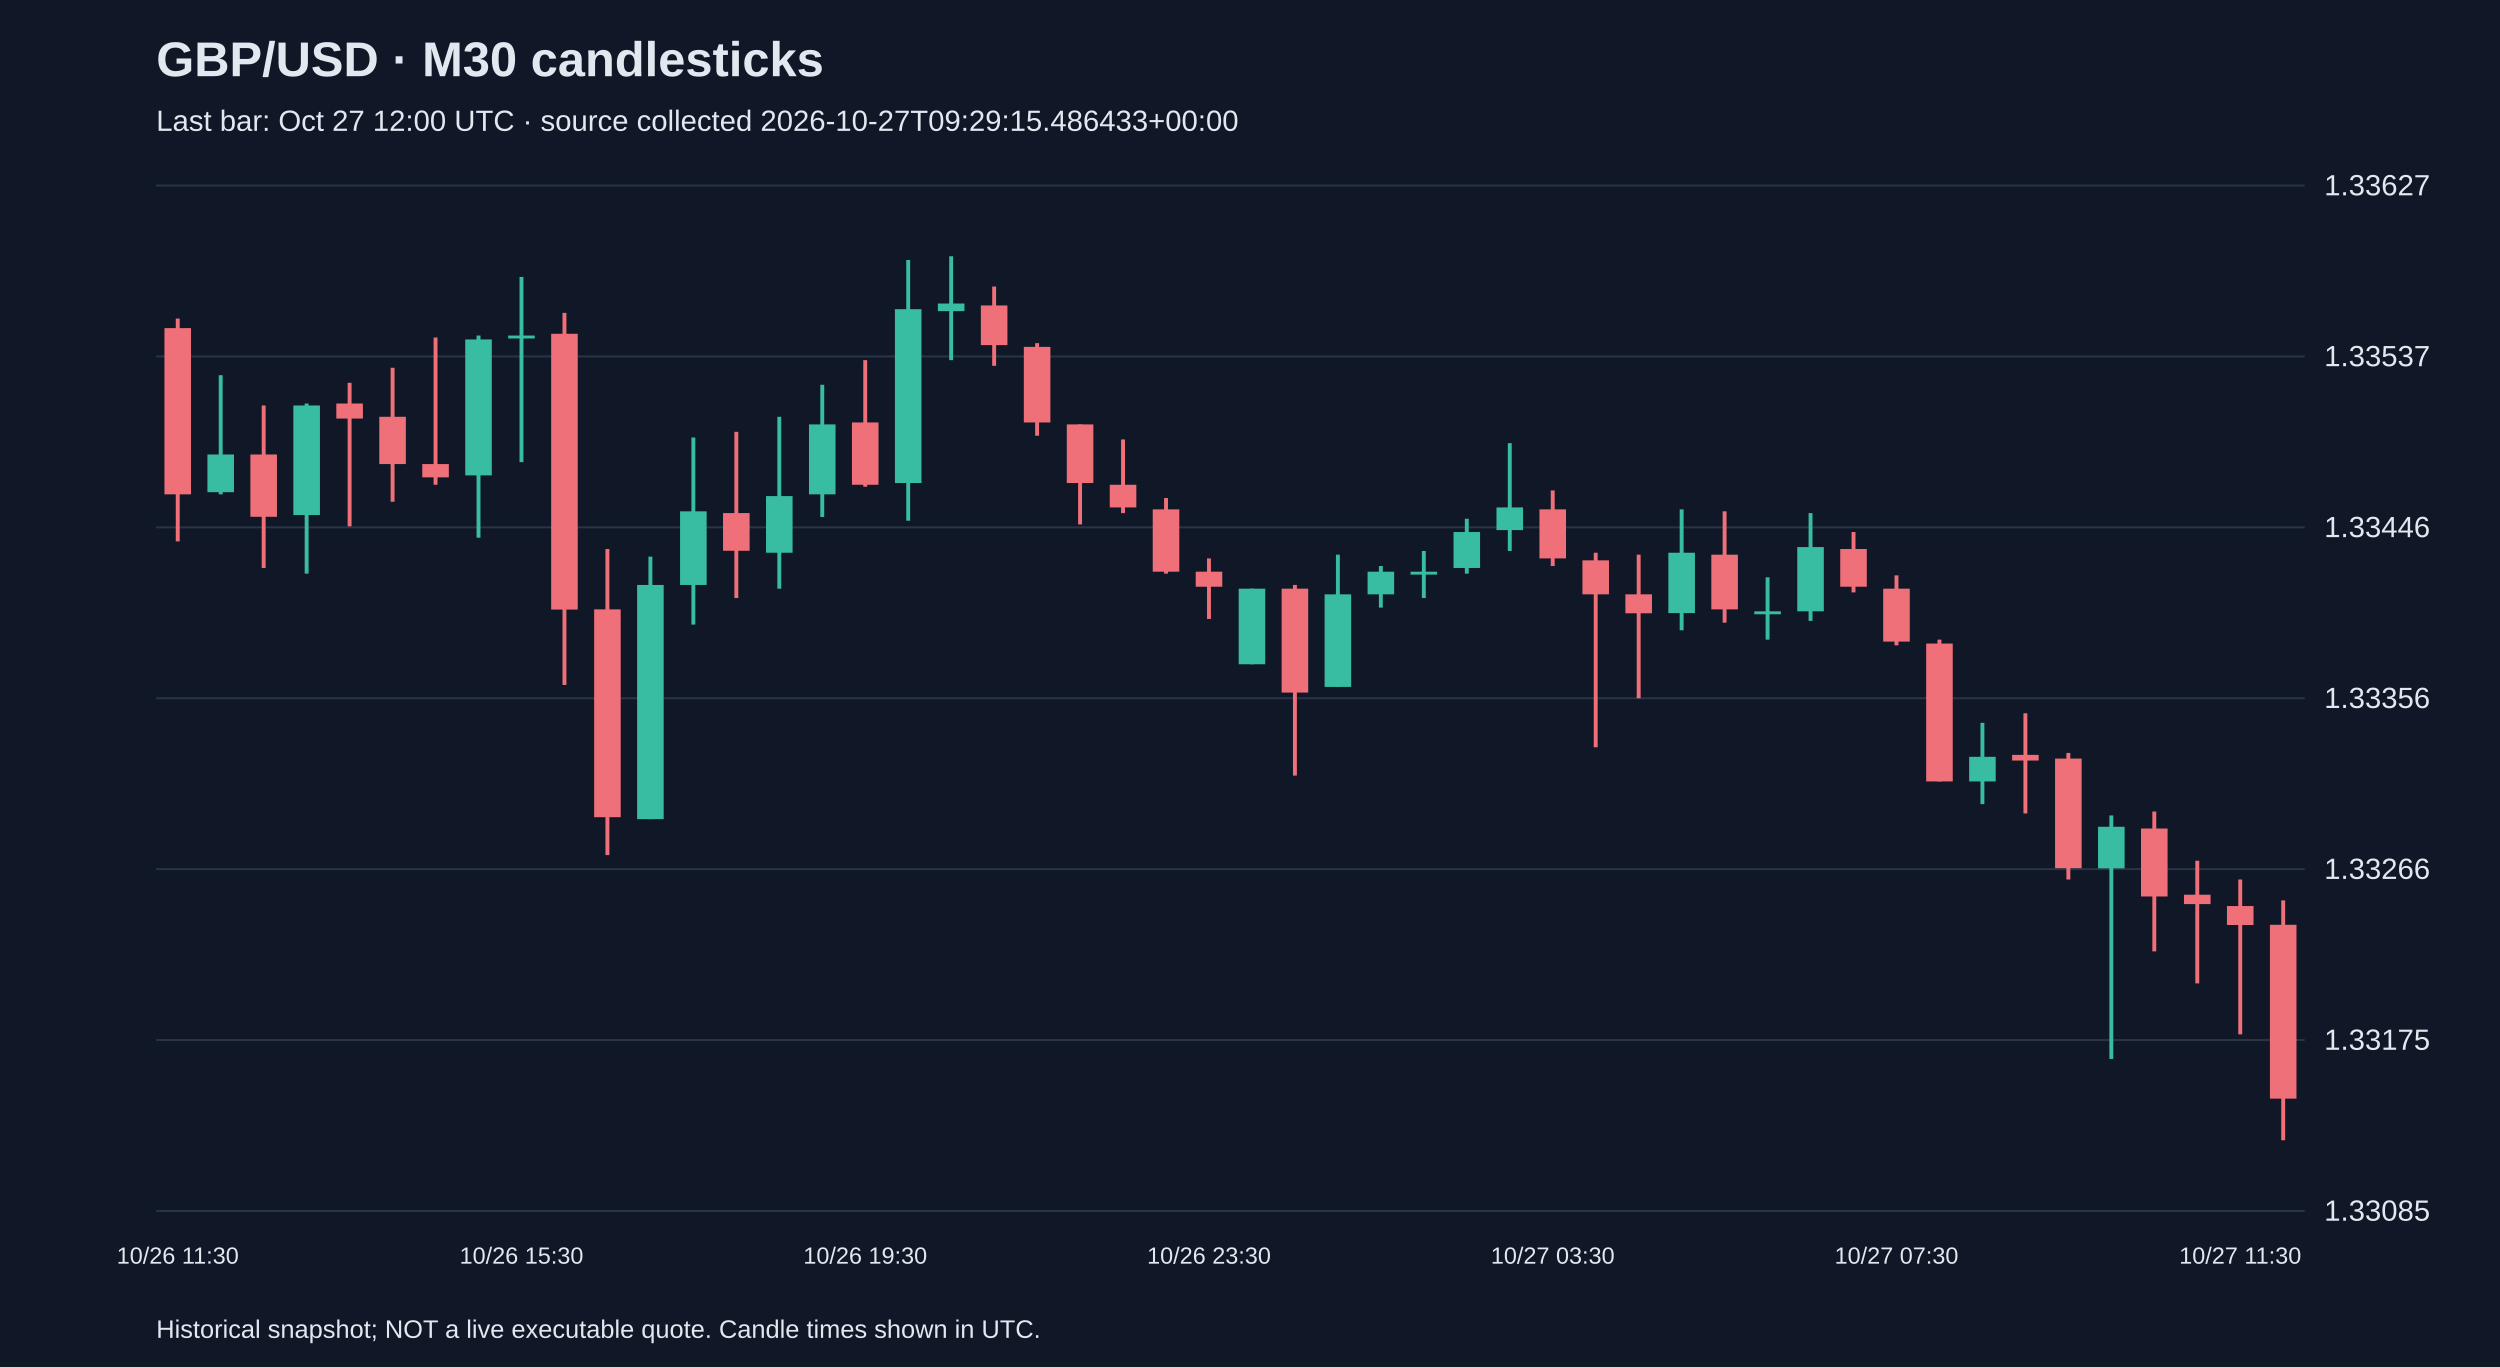
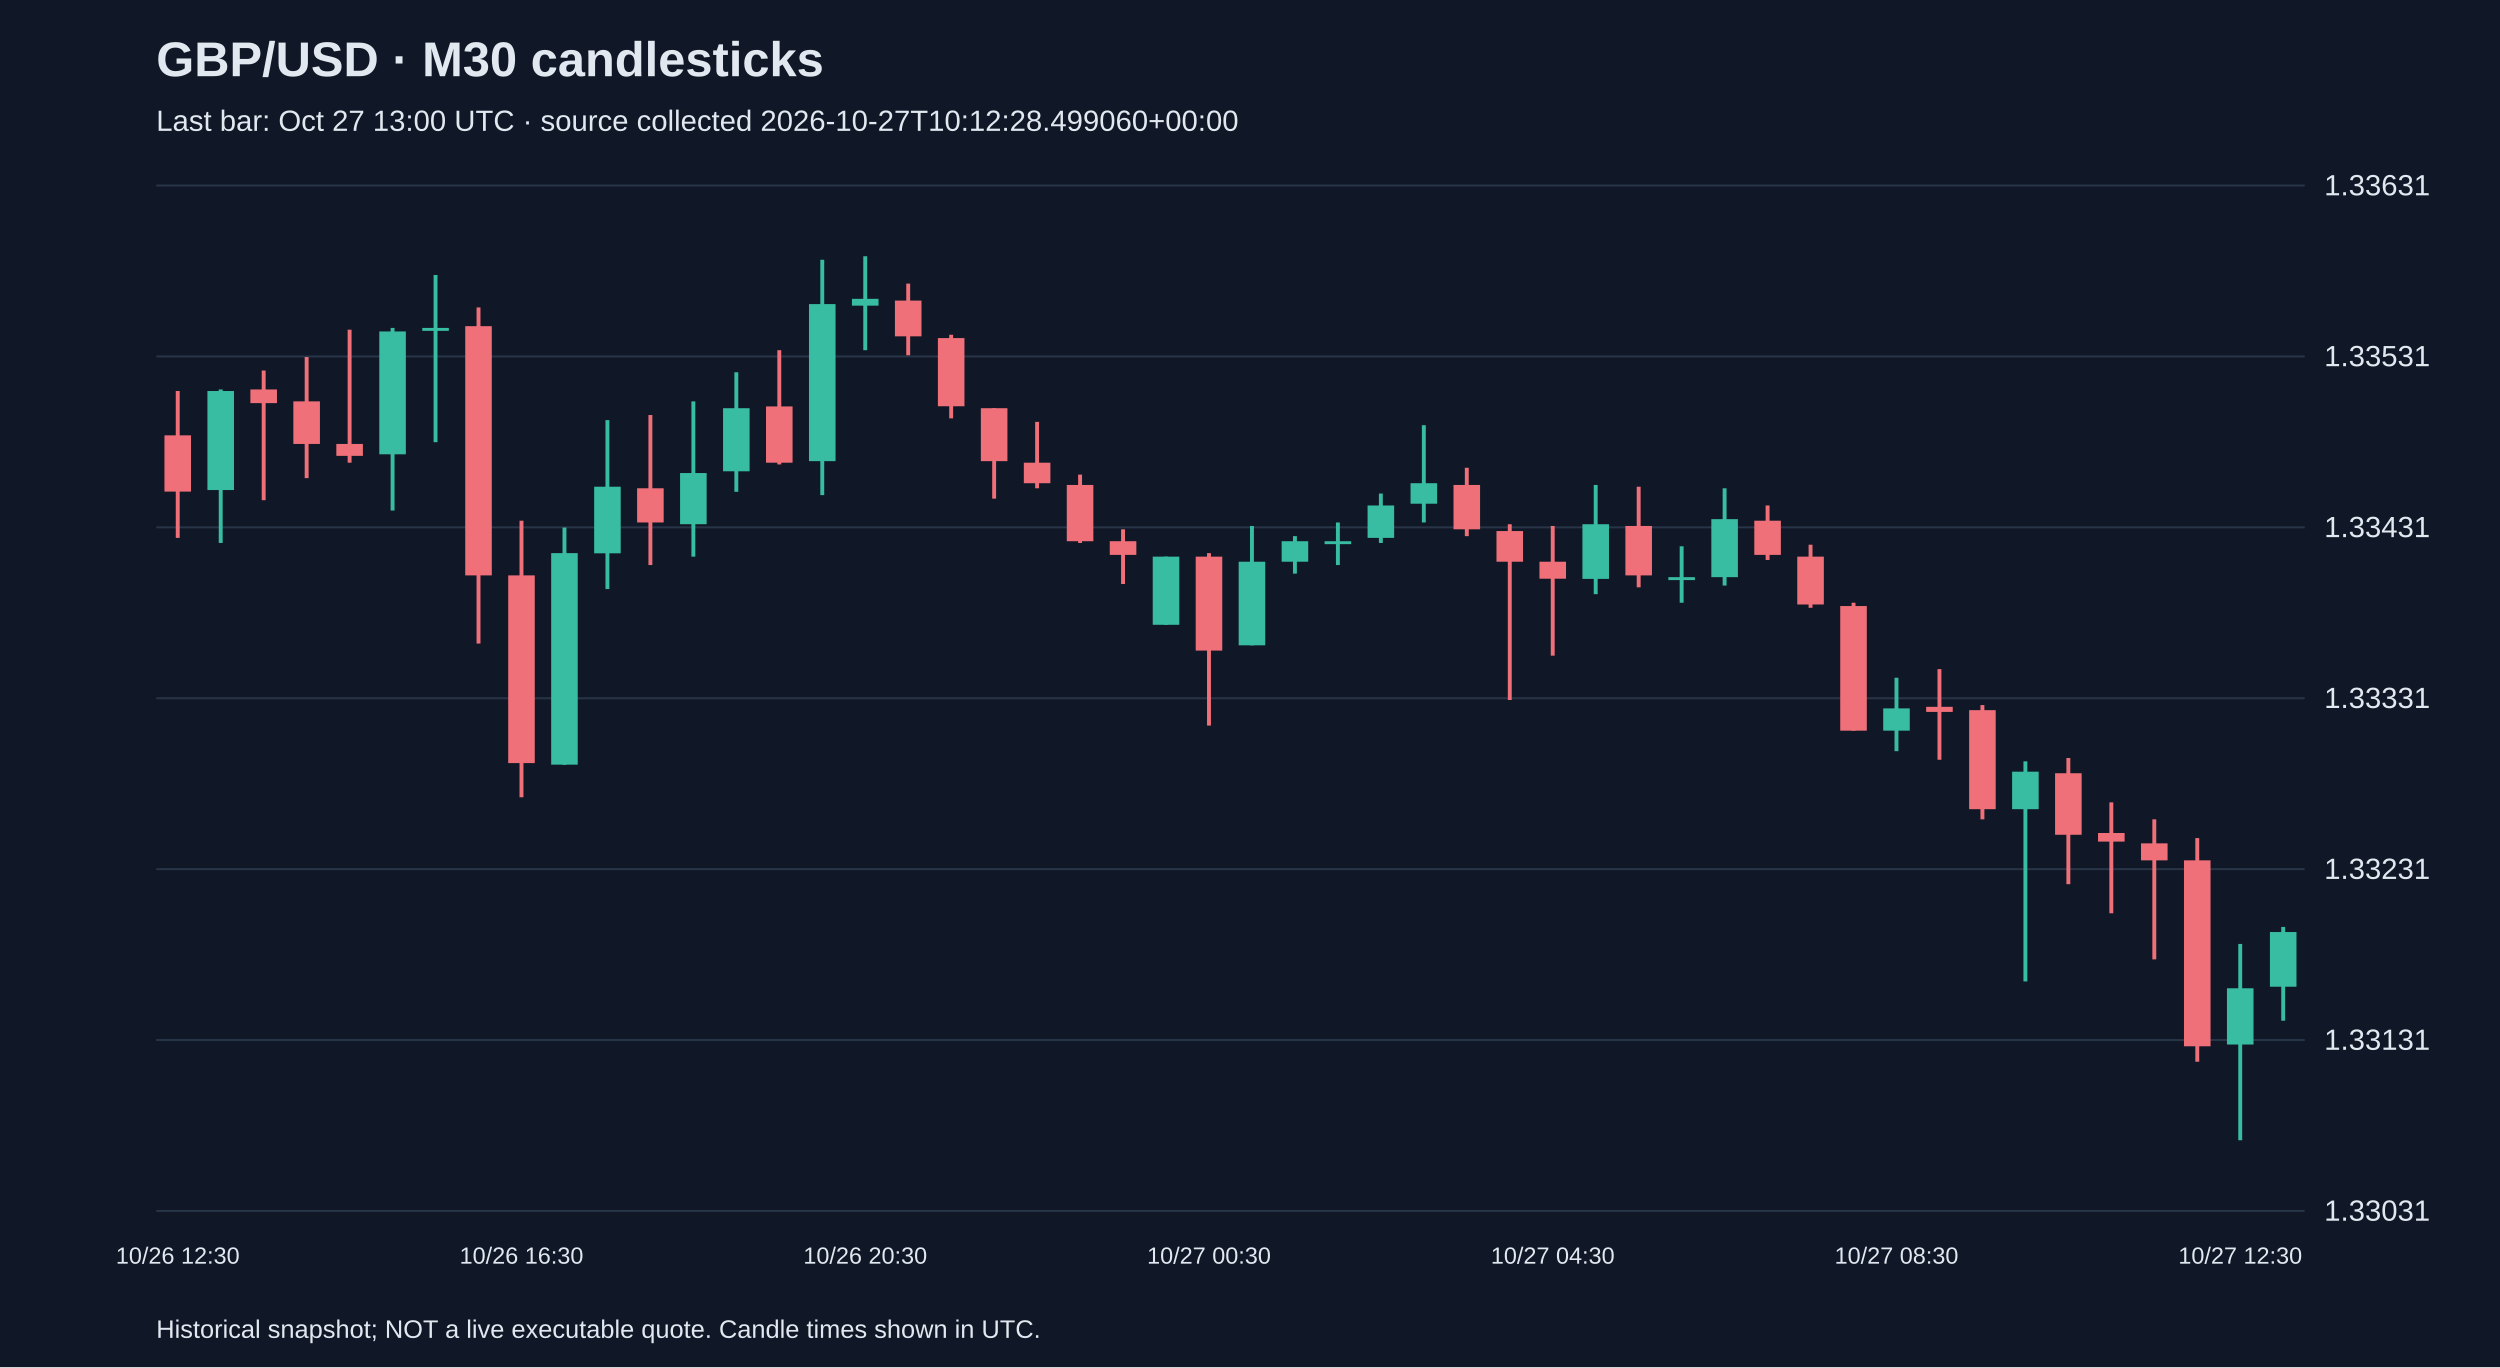
<svg xmlns="http://www.w3.org/2000/svg" viewBox="0 0 1280 700">
  <rect width="100%" height="100%" fill="#101827" />
  <style>text{font-family:Arial,sans-serif;fill:#e2e8f0}</style>
  <text x="80" y="39" font-size="25" font-weight="bold">GBP/USD · M30 candlesticks</text>
-   <text x="80" y="67" font-size="15" fill="#a6b1c5">Last bar: Oct 27 12:00 UTC · source collected 2026-10-27T09:29:15.486433+00:00</text>
+   <text x="80" y="67" font-size="15" fill="#a6b1c5">Last bar: Oct 27 13:00 UTC · source collected 2026-10-27T10:12:28.499060+00:00</text>
  <line x1="80" y1="620.0" x2="1180" y2="620.0" stroke="#283548" />
-   <text x="1190" y="625.0" font-size="15">1.33085</text>
+   <text x="1190" y="625.0" font-size="15">1.33031</text>
  <line x1="80" y1="532.5" x2="1180" y2="532.5" stroke="#283548" />
-   <text x="1190" y="537.5" font-size="15">1.33175</text>
+   <text x="1190" y="537.5" font-size="15">1.33131</text>
  <line x1="80" y1="445.0" x2="1180" y2="445.0" stroke="#283548" />
-   <text x="1190" y="450.0" font-size="15">1.33266</text>
+   <text x="1190" y="450.0" font-size="15">1.33231</text>
  <line x1="80" y1="357.5" x2="1180" y2="357.5" stroke="#283548" />
-   <text x="1190" y="362.5" font-size="15">1.33356</text>
+   <text x="1190" y="362.5" font-size="15">1.33331</text>
  <line x1="80" y1="270.0" x2="1180" y2="270.0" stroke="#283548" />
-   <text x="1190" y="275.0" font-size="15">1.33446</text>
+   <text x="1190" y="275.0" font-size="15">1.33431</text>
  <line x1="80" y1="182.5" x2="1180" y2="182.5" stroke="#283548" />
-   <text x="1190" y="187.5" font-size="15">1.33537</text>
+   <text x="1190" y="187.5" font-size="15">1.33531</text>
  <line x1="80" y1="95.0" x2="1180" y2="95.0" stroke="#283548" />
-   <text x="1190" y="100.0" font-size="15">1.33627</text>
-   <line x1="91.0" y1="163.1" x2="91.0" y2="277.2" stroke="#f07079" stroke-width="2" />
-   <rect x="84.2" y="168.0" width="13.6" height="85.1" fill="#f07079" />
-   <text x="91.0" y="647" text-anchor="middle" font-size="12">10/26 11:30</text>
-   <line x1="113.0" y1="192.1" x2="113.0" y2="253.1" stroke="#38bca2" stroke-width="2" />
-   <rect x="106.2" y="232.7" width="13.6" height="19.3" fill="#38bca2" />
-   <line x1="135.0" y1="207.6" x2="135.0" y2="290.8" stroke="#f07079" stroke-width="2" />
-   <rect x="128.2" y="232.7" width="13.6" height="31.9" fill="#f07079" />
-   <line x1="157.0" y1="206.6" x2="157.0" y2="293.7" stroke="#38bca2" stroke-width="2" />
-   <rect x="150.2" y="207.6" width="13.6" height="56.1" fill="#38bca2" />
-   <line x1="179.0" y1="196.0" x2="179.0" y2="269.5" stroke="#f07079" stroke-width="2" />
-   <rect x="172.2" y="206.6" width="13.6" height="7.7" fill="#f07079" />
-   <line x1="201.0" y1="188.3" x2="201.0" y2="256.9" stroke="#f07079" stroke-width="2" />
-   <rect x="194.2" y="213.4" width="13.6" height="24.2" fill="#f07079" />
-   <line x1="223.0" y1="172.8" x2="223.0" y2="248.2" stroke="#f07079" stroke-width="2" />
-   <rect x="216.2" y="237.6" width="13.6" height="6.8" fill="#f07079" />
-   <line x1="245.0" y1="171.8" x2="245.0" y2="275.3" stroke="#38bca2" stroke-width="2" />
-   <rect x="238.2" y="173.8" width="13.6" height="69.6" fill="#38bca2" />
-   <line x1="267.0" y1="141.8" x2="267.0" y2="236.6" stroke="#38bca2" stroke-width="2" />
-   <rect x="260.2" y="171.8" width="13.6" height="1.5" fill="#38bca2" />
-   <text x="267.0" y="647" text-anchor="middle" font-size="12">10/26 15:30</text>
-   <line x1="289.0" y1="160.2" x2="289.0" y2="350.7" stroke="#f07079" stroke-width="2" />
-   <rect x="282.2" y="170.9" width="13.6" height="141.2" fill="#f07079" />
-   <line x1="311.0" y1="281.1" x2="311.0" y2="437.8" stroke="#f07079" stroke-width="2" />
-   <rect x="304.2" y="312.0" width="13.6" height="106.4" fill="#f07079" />
-   <line x1="333.0" y1="285.0" x2="333.0" y2="419.4" stroke="#38bca2" stroke-width="2" />
-   <rect x="326.2" y="299.5" width="13.6" height="119.9" fill="#38bca2" />
-   <line x1="355.0" y1="224.0" x2="355.0" y2="319.8" stroke="#38bca2" stroke-width="2" />
-   <rect x="348.2" y="261.8" width="13.6" height="37.7" fill="#38bca2" />
-   <line x1="377.0" y1="221.1" x2="377.0" y2="306.2" stroke="#f07079" stroke-width="2" />
-   <rect x="370.2" y="262.7" width="13.6" height="19.3" fill="#f07079" />
-   <line x1="399.0" y1="213.4" x2="399.0" y2="301.4" stroke="#38bca2" stroke-width="2" />
-   <rect x="392.2" y="254.0" width="13.6" height="29.0" fill="#38bca2" />
-   <line x1="421.0" y1="197.0" x2="421.0" y2="264.7" stroke="#38bca2" stroke-width="2" />
-   <rect x="414.2" y="217.3" width="13.6" height="35.8" fill="#38bca2" />
-   <line x1="443.0" y1="184.4" x2="443.0" y2="249.2" stroke="#f07079" stroke-width="2" />
-   <rect x="436.2" y="216.3" width="13.6" height="31.9" fill="#f07079" />
-   <text x="443.0" y="647" text-anchor="middle" font-size="12">10/26 19:30</text>
-   <line x1="465.0" y1="133.1" x2="465.0" y2="266.6" stroke="#38bca2" stroke-width="2" />
-   <rect x="458.2" y="158.3" width="13.6" height="89.0" fill="#38bca2" />
-   <line x1="487.0" y1="131.2" x2="487.0" y2="184.4" stroke="#38bca2" stroke-width="2" />
-   <rect x="480.2" y="155.4" width="13.6" height="3.9" fill="#38bca2" />
-   <line x1="509.0" y1="146.7" x2="509.0" y2="187.3" stroke="#f07079" stroke-width="2" />
-   <rect x="502.2" y="156.4" width="13.6" height="20.3" fill="#f07079" />
-   <line x1="531.0" y1="175.7" x2="531.0" y2="223.1" stroke="#f07079" stroke-width="2" />
-   <rect x="524.2" y="177.6" width="13.6" height="38.7" fill="#f07079" />
-   <line x1="553.0" y1="217.3" x2="553.0" y2="268.5" stroke="#f07079" stroke-width="2" />
-   <rect x="546.2" y="217.3" width="13.6" height="30.0" fill="#f07079" />
-   <line x1="575.0" y1="225.0" x2="575.0" y2="262.7" stroke="#f07079" stroke-width="2" />
-   <rect x="568.2" y="248.2" width="13.6" height="11.6" fill="#f07079" />
-   <line x1="597.0" y1="255.0" x2="597.0" y2="293.7" stroke="#f07079" stroke-width="2" />
-   <rect x="590.2" y="260.8" width="13.6" height="31.9" fill="#f07079" />
-   <line x1="619.0" y1="285.9" x2="619.0" y2="316.9" stroke="#f07079" stroke-width="2" />
-   <rect x="612.2" y="292.7" width="13.6" height="7.7" fill="#f07079" />
-   <text x="619.0" y="647" text-anchor="middle" font-size="12">10/26 23:30</text>
-   <line x1="641.0" y1="301.4" x2="641.0" y2="340.1" stroke="#38bca2" stroke-width="2" />
-   <rect x="634.2" y="301.4" width="13.6" height="38.7" fill="#38bca2" />
-   <line x1="663.0" y1="299.5" x2="663.0" y2="397.1" stroke="#f07079" stroke-width="2" />
-   <rect x="656.2" y="301.4" width="13.6" height="53.2" fill="#f07079" />
-   <line x1="685.0" y1="284.0" x2="685.0" y2="351.7" stroke="#38bca2" stroke-width="2" />
-   <rect x="678.2" y="304.3" width="13.6" height="47.4" fill="#38bca2" />
-   <line x1="707.0" y1="289.8" x2="707.0" y2="311.1" stroke="#38bca2" stroke-width="2" />
-   <rect x="700.2" y="292.7" width="13.6" height="11.6" fill="#38bca2" />
-   <line x1="729.0" y1="282.1" x2="729.0" y2="306.2" stroke="#38bca2" stroke-width="2" />
-   <rect x="722.2" y="292.7" width="13.6" height="1.5" fill="#38bca2" />
-   <line x1="751.0" y1="265.6" x2="751.0" y2="293.7" stroke="#38bca2" stroke-width="2" />
-   <rect x="744.2" y="272.4" width="13.6" height="18.4" fill="#38bca2" />
-   <line x1="773.0" y1="226.9" x2="773.0" y2="282.1" stroke="#38bca2" stroke-width="2" />
-   <rect x="766.2" y="259.8" width="13.6" height="11.6" fill="#38bca2" />
-   <line x1="795.0" y1="251.1" x2="795.0" y2="289.8" stroke="#f07079" stroke-width="2" />
-   <rect x="788.2" y="260.8" width="13.6" height="25.1" fill="#f07079" />
-   <text x="795.0" y="647" text-anchor="middle" font-size="12">10/27 03:30</text>
-   <line x1="817.0" y1="283.0" x2="817.0" y2="382.6" stroke="#f07079" stroke-width="2" />
-   <rect x="810.2" y="286.9" width="13.6" height="17.4" fill="#f07079" />
-   <line x1="839.0" y1="284.0" x2="839.0" y2="357.5" stroke="#f07079" stroke-width="2" />
-   <rect x="832.2" y="304.3" width="13.6" height="9.7" fill="#f07079" />
-   <line x1="861.0" y1="260.8" x2="861.0" y2="322.7" stroke="#38bca2" stroke-width="2" />
-   <rect x="854.2" y="283.0" width="13.6" height="30.9" fill="#38bca2" />
-   <line x1="883.0" y1="261.8" x2="883.0" y2="318.8" stroke="#f07079" stroke-width="2" />
-   <rect x="876.2" y="284.0" width="13.6" height="28.0" fill="#f07079" />
-   <line x1="905.0" y1="295.6" x2="905.0" y2="327.5" stroke="#38bca2" stroke-width="2" />
-   <rect x="898.2" y="313.0" width="13.6" height="1.5" fill="#38bca2" />
-   <line x1="927.0" y1="262.7" x2="927.0" y2="317.9" stroke="#38bca2" stroke-width="2" />
-   <rect x="920.2" y="280.1" width="13.6" height="32.9" fill="#38bca2" />
-   <line x1="949.0" y1="272.4" x2="949.0" y2="303.3" stroke="#f07079" stroke-width="2" />
-   <rect x="942.2" y="281.1" width="13.6" height="19.3" fill="#f07079" />
-   <line x1="971.0" y1="294.6" x2="971.0" y2="330.4" stroke="#f07079" stroke-width="2" />
-   <rect x="964.2" y="301.4" width="13.6" height="27.1" fill="#f07079" />
-   <text x="971.0" y="647" text-anchor="middle" font-size="12">10/27 07:30</text>
-   <line x1="993.0" y1="327.5" x2="993.0" y2="400.1" stroke="#f07079" stroke-width="2" />
-   <rect x="986.2" y="329.5" width="13.6" height="70.6" fill="#f07079" />
-   <line x1="1015.0" y1="370.1" x2="1015.0" y2="411.7" stroke="#38bca2" stroke-width="2" />
-   <rect x="1008.2" y="387.5" width="13.6" height="12.6" fill="#38bca2" />
-   <line x1="1037.0" y1="365.2" x2="1037.0" y2="416.5" stroke="#f07079" stroke-width="2" />
-   <rect x="1030.2" y="386.5" width="13.6" height="2.9" fill="#f07079" />
-   <line x1="1059.0" y1="385.5" x2="1059.0" y2="450.3" stroke="#f07079" stroke-width="2" />
-   <rect x="1052.2" y="388.4" width="13.6" height="56.1" fill="#f07079" />
-   <line x1="1081.0" y1="417.5" x2="1081.0" y2="542.2" stroke="#38bca2" stroke-width="2" />
-   <rect x="1074.2" y="423.3" width="13.6" height="21.3" fill="#38bca2" />
-   <line x1="1103.0" y1="415.5" x2="1103.0" y2="487.1" stroke="#f07079" stroke-width="2" />
-   <rect x="1096.2" y="424.2" width="13.6" height="34.8" fill="#f07079" />
-   <line x1="1125.0" y1="440.7" x2="1125.0" y2="503.5" stroke="#f07079" stroke-width="2" />
-   <rect x="1118.2" y="458.1" width="13.6" height="4.8" fill="#f07079" />
-   <line x1="1147.0" y1="450.3" x2="1147.0" y2="529.6" stroke="#f07079" stroke-width="2" />
-   <rect x="1140.2" y="463.9" width="13.6" height="9.7" fill="#f07079" />
-   <text x="1147.0" y="647" text-anchor="middle" font-size="12">10/27 11:30</text>
-   <line x1="1169.0" y1="461.0" x2="1169.0" y2="583.8" stroke="#f07079" stroke-width="2" />
-   <rect x="1162.2" y="473.5" width="13.6" height="89.0" fill="#f07079" />
+   <text x="1190" y="100.0" font-size="15">1.33631</text>
+   <line x1="91.0" y1="200.2" x2="91.0" y2="275.4" stroke="#f07079" stroke-width="2" />
+   <rect x="84.2" y="222.9" width="13.6" height="28.8" fill="#f07079" />
+   <text x="91.0" y="647" text-anchor="middle" font-size="12">10/26 12:30</text>
+   <line x1="113.0" y1="199.4" x2="113.0" y2="278.0" stroke="#38bca2" stroke-width="2" />
+   <rect x="106.2" y="200.2" width="13.6" height="50.7" fill="#38bca2" />
+   <line x1="135.0" y1="189.7" x2="135.0" y2="256.1" stroke="#f07079" stroke-width="2" />
+   <rect x="128.2" y="199.4" width="13.6" height="7.0" fill="#f07079" />
+   <line x1="157.0" y1="182.8" x2="157.0" y2="244.8" stroke="#f07079" stroke-width="2" />
+   <rect x="150.2" y="205.5" width="13.6" height="21.8" fill="#f07079" />
+   <line x1="179.0" y1="168.8" x2="179.0" y2="236.9" stroke="#f07079" stroke-width="2" />
+   <rect x="172.2" y="227.3" width="13.6" height="6.1" fill="#f07079" />
+   <line x1="201.0" y1="167.9" x2="201.0" y2="261.4" stroke="#38bca2" stroke-width="2" />
+   <rect x="194.2" y="169.7" width="13.6" height="62.9" fill="#38bca2" />
+   <line x1="223.0" y1="140.8" x2="223.0" y2="226.4" stroke="#38bca2" stroke-width="2" />
+   <rect x="216.2" y="167.9" width="13.6" height="1.5" fill="#38bca2" />
+   <line x1="245.0" y1="157.4" x2="245.0" y2="329.5" stroke="#f07079" stroke-width="2" />
+   <rect x="238.2" y="167.0" width="13.6" height="127.6" fill="#f07079" />
+   <line x1="267.0" y1="266.6" x2="267.0" y2="408.2" stroke="#f07079" stroke-width="2" />
+   <rect x="260.2" y="294.6" width="13.6" height="96.1" fill="#f07079" />
+   <text x="267.0" y="647" text-anchor="middle" font-size="12">10/26 16:30</text>
+   <line x1="289.0" y1="270.1" x2="289.0" y2="391.6" stroke="#38bca2" stroke-width="2" />
+   <rect x="282.2" y="283.2" width="13.6" height="108.3" fill="#38bca2" />
+   <line x1="311.0" y1="215.1" x2="311.0" y2="301.6" stroke="#38bca2" stroke-width="2" />
+   <rect x="304.2" y="249.2" width="13.6" height="34.1" fill="#38bca2" />
+   <line x1="333.0" y1="212.5" x2="333.0" y2="289.3" stroke="#f07079" stroke-width="2" />
+   <rect x="326.2" y="250.0" width="13.6" height="17.5" fill="#f07079" />
+   <line x1="355.0" y1="205.5" x2="355.0" y2="285.0" stroke="#38bca2" stroke-width="2" />
+   <rect x="348.2" y="242.2" width="13.6" height="26.2" fill="#38bca2" />
+   <line x1="377.0" y1="190.6" x2="377.0" y2="251.8" stroke="#38bca2" stroke-width="2" />
+   <rect x="370.2" y="209.0" width="13.6" height="32.3" fill="#38bca2" />
+   <line x1="399.0" y1="179.3" x2="399.0" y2="237.8" stroke="#f07079" stroke-width="2" />
+   <rect x="392.2" y="208.1" width="13.6" height="28.8" fill="#f07079" />
+   <line x1="421.0" y1="133.0" x2="421.0" y2="253.5" stroke="#38bca2" stroke-width="2" />
+   <rect x="414.2" y="155.7" width="13.6" height="80.4" fill="#38bca2" />
+   <line x1="443.0" y1="131.2" x2="443.0" y2="179.3" stroke="#38bca2" stroke-width="2" />
+   <rect x="436.2" y="153.0" width="13.6" height="3.5" fill="#38bca2" />
+   <text x="443.0" y="647" text-anchor="middle" font-size="12">10/26 20:30</text>
+   <line x1="465.0" y1="145.2" x2="465.0" y2="181.9" stroke="#f07079" stroke-width="2" />
+   <rect x="458.2" y="153.9" width="13.6" height="18.3" fill="#f07079" />
+   <line x1="487.0" y1="171.4" x2="487.0" y2="214.2" stroke="#f07079" stroke-width="2" />
+   <rect x="480.2" y="173.1" width="13.6" height="34.9" fill="#f07079" />
+   <line x1="509.0" y1="209.0" x2="509.0" y2="255.3" stroke="#f07079" stroke-width="2" />
+   <rect x="502.2" y="209.0" width="13.6" height="27.1" fill="#f07079" />
+   <line x1="531.0" y1="216.0" x2="531.0" y2="250.0" stroke="#f07079" stroke-width="2" />
+   <rect x="524.2" y="236.9" width="13.6" height="10.5" fill="#f07079" />
+   <line x1="553.0" y1="243.0" x2="553.0" y2="278.0" stroke="#f07079" stroke-width="2" />
+   <rect x="546.2" y="248.3" width="13.6" height="28.8" fill="#f07079" />
+   <line x1="575.0" y1="271.0" x2="575.0" y2="299.0" stroke="#f07079" stroke-width="2" />
+   <rect x="568.2" y="277.1" width="13.6" height="7.0" fill="#f07079" />
+   <line x1="597.0" y1="285.0" x2="597.0" y2="319.9" stroke="#38bca2" stroke-width="2" />
+   <rect x="590.2" y="285.0" width="13.6" height="34.9" fill="#38bca2" />
+   <line x1="619.0" y1="283.2" x2="619.0" y2="371.5" stroke="#f07079" stroke-width="2" />
+   <rect x="612.2" y="285.0" width="13.6" height="48.1" fill="#f07079" />
+   <text x="619.0" y="647" text-anchor="middle" font-size="12">10/27 00:30</text>
+   <line x1="641.0" y1="269.3" x2="641.0" y2="330.4" stroke="#38bca2" stroke-width="2" />
+   <rect x="634.2" y="287.6" width="13.6" height="42.8" fill="#38bca2" />
+   <line x1="663.0" y1="274.5" x2="663.0" y2="293.7" stroke="#38bca2" stroke-width="2" />
+   <rect x="656.2" y="277.1" width="13.6" height="10.5" fill="#38bca2" />
+   <line x1="685.0" y1="267.5" x2="685.0" y2="289.3" stroke="#38bca2" stroke-width="2" />
+   <rect x="678.2" y="277.1" width="13.6" height="1.5" fill="#38bca2" />
+   <line x1="707.0" y1="252.7" x2="707.0" y2="278.0" stroke="#38bca2" stroke-width="2" />
+   <rect x="700.2" y="258.8" width="13.6" height="16.6" fill="#38bca2" />
+   <line x1="729.0" y1="217.7" x2="729.0" y2="267.5" stroke="#38bca2" stroke-width="2" />
+   <rect x="722.2" y="247.4" width="13.6" height="10.5" fill="#38bca2" />
+   <line x1="751.0" y1="239.5" x2="751.0" y2="274.5" stroke="#f07079" stroke-width="2" />
+   <rect x="744.2" y="248.3" width="13.6" height="22.7" fill="#f07079" />
+   <line x1="773.0" y1="268.4" x2="773.0" y2="358.4" stroke="#f07079" stroke-width="2" />
+   <rect x="766.2" y="271.9" width="13.6" height="15.7" fill="#f07079" />
+   <line x1="795.0" y1="269.3" x2="795.0" y2="335.7" stroke="#f07079" stroke-width="2" />
+   <rect x="788.2" y="287.6" width="13.6" height="8.7" fill="#f07079" />
+   <text x="795.0" y="647" text-anchor="middle" font-size="12">10/27 04:30</text>
+   <line x1="817.0" y1="248.3" x2="817.0" y2="304.2" stroke="#38bca2" stroke-width="2" />
+   <rect x="810.2" y="268.4" width="13.6" height="28.0" fill="#38bca2" />
+   <line x1="839.0" y1="249.2" x2="839.0" y2="300.7" stroke="#f07079" stroke-width="2" />
+   <rect x="832.2" y="269.3" width="13.6" height="25.3" fill="#f07079" />
+   <line x1="861.0" y1="279.7" x2="861.0" y2="308.6" stroke="#38bca2" stroke-width="2" />
+   <rect x="854.2" y="295.5" width="13.6" height="1.5" fill="#38bca2" />
+   <line x1="883.0" y1="250.0" x2="883.0" y2="299.8" stroke="#38bca2" stroke-width="2" />
+   <rect x="876.2" y="265.8" width="13.6" height="29.7" fill="#38bca2" />
+   <line x1="905.0" y1="258.8" x2="905.0" y2="286.7" stroke="#f07079" stroke-width="2" />
+   <rect x="898.2" y="266.6" width="13.6" height="17.5" fill="#f07079" />
+   <line x1="927.0" y1="278.9" x2="927.0" y2="311.2" stroke="#f07079" stroke-width="2" />
+   <rect x="920.2" y="285.0" width="13.6" height="24.5" fill="#f07079" />
+   <line x1="949.0" y1="308.6" x2="949.0" y2="374.1" stroke="#f07079" stroke-width="2" />
+   <rect x="942.2" y="310.3" width="13.6" height="63.8" fill="#f07079" />
+   <line x1="971.0" y1="347.0" x2="971.0" y2="384.6" stroke="#38bca2" stroke-width="2" />
+   <rect x="964.2" y="362.7" width="13.6" height="11.4" fill="#38bca2" />
+   <text x="971.0" y="647" text-anchor="middle" font-size="12">10/27 08:30</text>
+   <line x1="993.0" y1="342.6" x2="993.0" y2="389.0" stroke="#f07079" stroke-width="2" />
+   <rect x="986.2" y="361.9" width="13.6" height="2.6" fill="#f07079" />
+   <line x1="1015.0" y1="361.0" x2="1015.0" y2="419.5" stroke="#f07079" stroke-width="2" />
+   <rect x="1008.2" y="363.6" width="13.6" height="50.7" fill="#f07079" />
+   <line x1="1037.0" y1="389.8" x2="1037.0" y2="502.5" stroke="#38bca2" stroke-width="2" />
+   <rect x="1030.2" y="395.1" width="13.6" height="19.2" fill="#38bca2" />
+   <line x1="1059.0" y1="388.1" x2="1059.0" y2="452.7" stroke="#f07079" stroke-width="2" />
+   <rect x="1052.2" y="395.9" width="13.6" height="31.5" fill="#f07079" />
+   <line x1="1081.0" y1="410.8" x2="1081.0" y2="467.6" stroke="#f07079" stroke-width="2" />
+   <rect x="1074.2" y="426.5" width="13.6" height="4.4" fill="#f07079" />
+   <line x1="1103.0" y1="419.5" x2="1103.0" y2="491.2" stroke="#f07079" stroke-width="2" />
+   <rect x="1096.2" y="431.8" width="13.6" height="8.7" fill="#f07079" />
+   <line x1="1125.0" y1="429.1" x2="1125.0" y2="543.6" stroke="#f07079" stroke-width="2" />
+   <rect x="1118.2" y="440.5" width="13.6" height="95.2" fill="#f07079" />
+   <line x1="1147.0" y1="483.3" x2="1147.0" y2="583.8" stroke="#38bca2" stroke-width="2" />
+   <rect x="1140.2" y="506.0" width="13.6" height="28.8" fill="#38bca2" />
+   <text x="1147.0" y="647" text-anchor="middle" font-size="12">10/27 12:30</text>
+   <line x1="1169.0" y1="474.6" x2="1169.0" y2="522.6" stroke="#38bca2" stroke-width="2" />
+   <rect x="1162.2" y="477.2" width="13.6" height="28.0" fill="#38bca2" />
  <text x="80" y="685" font-size="13">Historical snapshot; NOT a live executable quote. Candle times shown in UTC.</text>
</svg>
